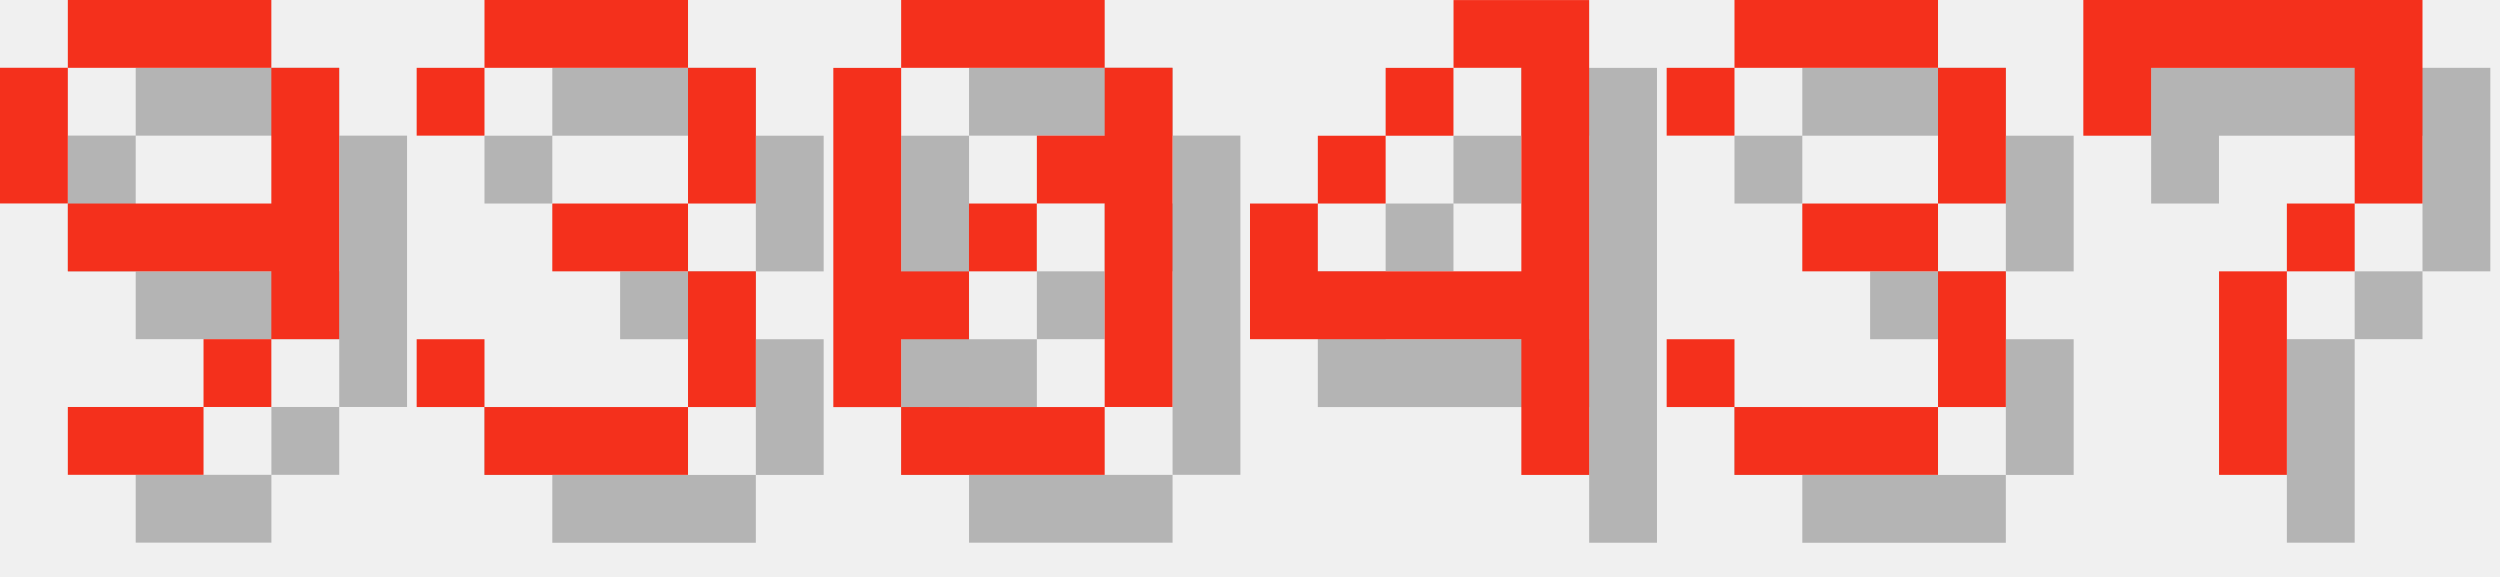
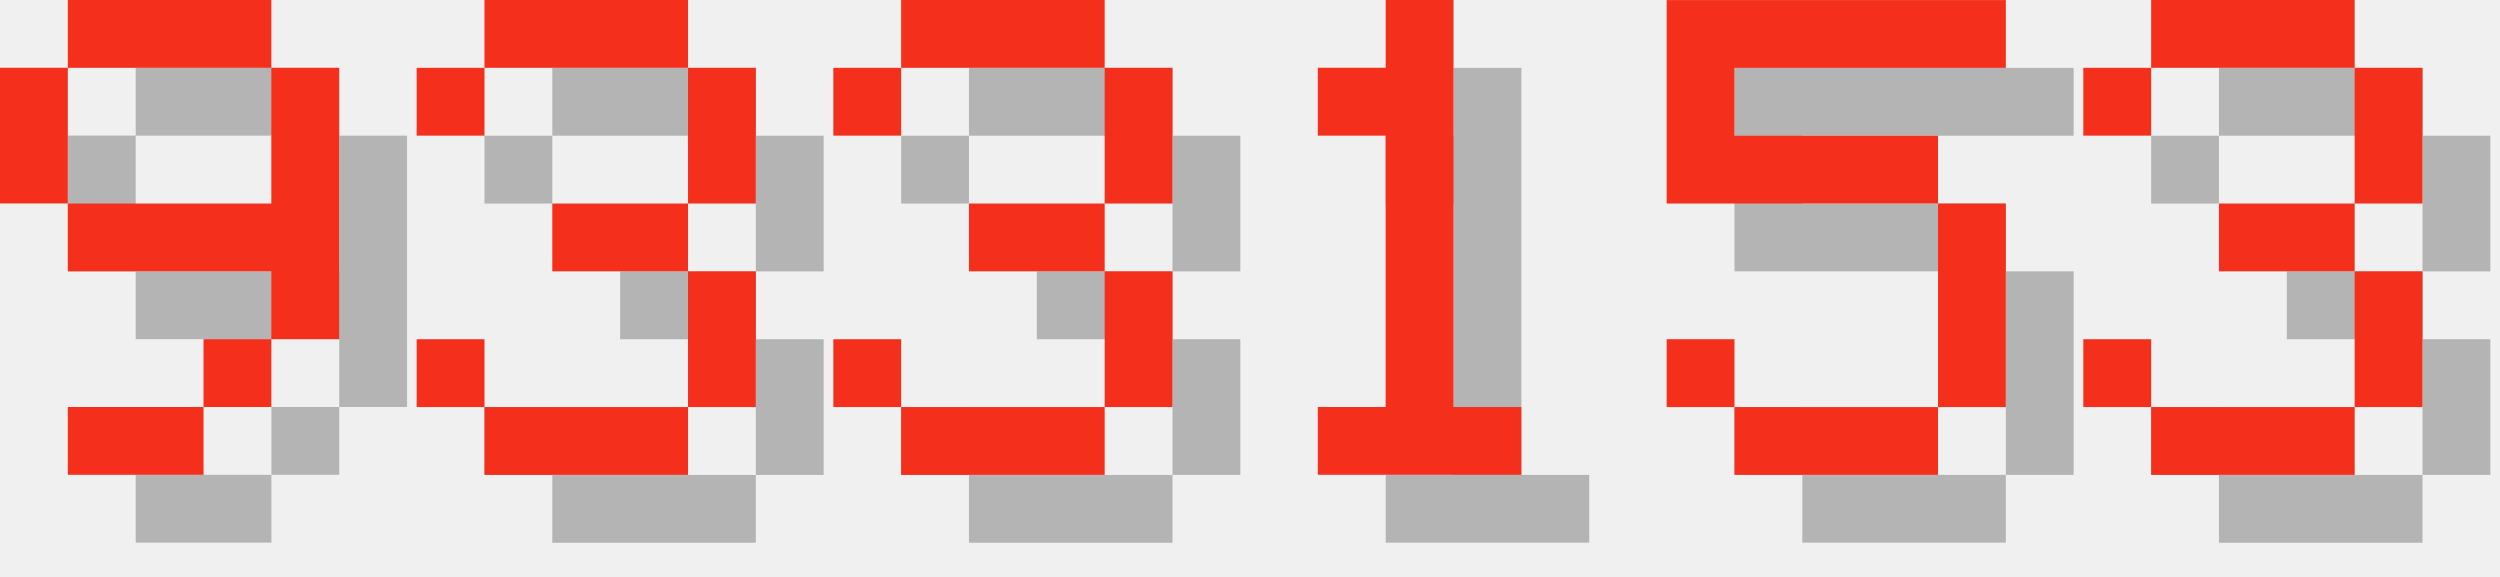
<svg xmlns="http://www.w3.org/2000/svg" version="1.1" width="156.0" height="36">
  <style>
        .text-foreground {
            fill: #F4301C;
        }
        .text-shadow {
            fill: #000000;
            fill-opacity: 0.25;
        }
    </style>
  <g class="digit" id="digit_9" transform="translate(0.0, 0), scale(4)">
    <path id="digit_9_shadow" class="text-shadow" d="m2.117 1.058v1.058h3.175v-1.058h-3.175zm3.175 1.058v2.117h-3.175v1.058h3.175v1.058h1.058v-4.233h-1.058zm0 4.233h-1.058v1.058h1.058v-1.058zm-1.058 1.058h-2.117v1.058h2.117v-1.058zm-2.117-3.175v-2.117h-1.058v2.117h1.058z" fill-opacity=".5" style="paint-order:stroke fill markers" />
    <path id="digit_9_fg" class="text-foreground" d="m1.058 0v1.058h3.175v-1.058h-3.175zm3.175 1.058v2.117h-3.175v1.058h3.175v1.058h1.058v-4.233h-1.058zm0 4.233h-1.058v1.058h1.058v-1.058zm-1.058 1.058h-2.117v1.058h2.117v-1.058zm-2.117-3.175v-2.117h-1.058v2.117h1.058z" fill="#fff" style="paint-order:stroke fill markers" />
  </g>
  <g class="digit" id="digit_3" transform="translate(26.0, 0), scale(4)">
    <path id="digit_3_shadow" class="text-shadow" d="m1.058 2.117v1.058h1.058v-1.058h3.175v2.117h-2.117v1.058h2.117v2.117h-3.175v-1.058h-1.058v1.058h1.058v1.058h3.175v-1.058h1.058v-2.117h-1.058v-1.058h1.058v-2.117h-1.058v-1.058h-3.175v1.058h-1.058z" fill-opacity=".5" style="paint-order:stroke fill markers" />
    <path id="digit_3_fg" class="text-foreground" d="m0 1.058v1.058h1.058v-1.058h3.175v2.117h-2.117v1.058h2.117v2.117h-3.175v-1.058h-1.058v1.058h1.058v1.058h3.175v-1.058h1.058v-2.117h-1.058v-1.058h1.058v-2.117h-1.058v-1.058h-3.175v1.058h-1.058z" fill="#fff" style="paint-order:stroke fill markers" />
  </g>
-   <g class="digit" id="digit_0" transform="translate(52.0, 0), scale(4)">
-     <path id="digit_0_shadow" class="text-shadow" d="m2.117 1.058v1.058h3.175v-1.058h-3.175zm3.175 1.058v1.058h-1.058v1.058h1.058v3.175h1.058v-5.292h-1.058zm0 5.292h-3.175v1.058h3.175v-1.058zm-3.175 0v-1.058h1.058v-1.058h-1.058v-3.175h-1.058v5.292h1.058zm1.058-2.117h1.058v-1.058h-1.058v1.058z" fill-opacity=".5" style="paint-order:stroke fill markers" />
-     <path id="digit_0_fg" class="text-foreground" d="m1.058 0v1.058h3.175v-1.058h-3.175zm3.175 1.058v1.058h-1.058v1.058h1.058v3.175h1.058v-5.292h-1.058zm0 5.292h-3.175v1.058h3.175v-1.058zm-3.175 0v-1.058h1.058v-1.058h-1.058v-3.175h-1.058v5.292h1.058zm1.058-2.117h1.058v-1.058h-1.058v1.058z" fill="#fff" style="paint-order:stroke fill markers" />
-   </g>
-   <g class="digit" id="digit_4" transform="translate(78.0, 0), scale(4)">
-     <path id="digit_4_shadow" class="text-shadow" d="m4.233 1.058v1.058h1.058v3.175h-3.175v-1.058h-1.058v2.117h4.233v2.117h1.058v-7.408h-2.117zm-2.117 3.175h1.058v-1.058h-1.058v1.058zm1.058-1.058h1.058v-1.058h-1.058v1.058z" fill-opacity=".5" style="paint-order:stroke fill markers" />
-     <path id="digit_4_fg" class="text-foreground" d="m3.175 0v1.058h1.058v3.175h-3.175v-1.058h-1.058v2.117h4.233v2.117h1.058v-7.408h-2.117zm-2.117 3.175h1.058v-1.058h-1.058v1.058zm1.058-1.058h1.058v-1.058h-1.058v1.058z" fill="#fff" style="paint-order:stroke fill markers" />
-   </g>
-   <g class="digit" id="digit_3" transform="translate(104.0, 0), scale(4)">
+   <g class="digit" id="digit_3" transform="translate(52.0, 0), scale(4)">
    <path id="digit_3_shadow" class="text-shadow" d="m1.058 2.117v1.058h1.058v-1.058h3.175v2.117h-2.117v1.058h2.117v2.117h-3.175v-1.058h-1.058v1.058h1.058v1.058h3.175v-1.058h1.058v-2.117h-1.058v-1.058h1.058v-2.117h-1.058v-1.058h-3.175v1.058h-1.058z" fill-opacity=".5" style="paint-order:stroke fill markers" />
    <path id="digit_3_fg" class="text-foreground" d="m0 1.058v1.058h1.058v-1.058h3.175v2.117h-2.117v1.058h2.117v2.117h-3.175v-1.058h-1.058v1.058h1.058v1.058h3.175v-1.058h1.058v-2.117h-1.058v-1.058h1.058v-2.117h-1.058v-1.058h-3.175v1.058h-1.058z" fill="#fff" style="paint-order:stroke fill markers" />
  </g>
-   <g class="digit" id="digit_7" transform="translate(130.0, 0), scale(4)">
-     <path id="digit_7_shadow" class="text-shadow" d="m1.058 1.058 2e-6 2.117h1.058v-1.058h3.175v1.058l2e-7 1.058h-1.058v1.058h-1.058l4e-7 3.175 1.058 1e-7v-3.175h1.058v-1.058h1.058l5e-7 -1.058v-2.117z" fill-opacity=".5" style="paint-order:stroke fill markers" />
-     <path id="digit_7_fg" class="text-foreground" d="m0 0 2e-6 2.117h1.058v-1.058h3.175v1.058l2e-7 1.058h-1.058v1.058h-1.058l4e-7 3.175 1.058 1e-7v-3.175h1.058v-1.058h1.058l5e-7 -1.058v-2.117z" fill="#fff" style="paint-order:stroke fill markers" />
+   <g class="digit" id="digit_1" transform="translate(78.0, 0), scale(4)">
+     <path id="digit_1_shadow" class="text-shadow" d="m2.117 2.117v1.058h1.058v4.233h-1.058v1.058h3.175v-1.058h-1.058v-6.35h-1.058v1.058h-1.058z" fill-opacity=".5" style="paint-order:stroke fill markers" />
+     <path id="digit_1_fg" class="text-foreground" d="m1.058 1.058v1.058h1.058v4.233h-1.058v1.058h3.175v-1.058h-1.058v-6.35h-1.058v1.058h-1.058z" fill="#fff" style="paint-order:stroke fill markers" />
+   </g>
+   <g class="digit" id="digit_5" transform="translate(104.0, 0), scale(4)">
+     <path id="digit_5_shadow" class="text-shadow" d="m1.058 1.058v3.175h4.233v3.175h-3.175v-1.058h-1.058v1.058h1.058v1.058h3.175v-1.058h1.058v-3.175h-1.058v-1.058h-3.175v-1.058h4.233v-1.058h-5.292z" fill-opacity=".5" style="paint-order:stroke fill markers" />
+     <path id="digit_5_fg" class="text-foreground" d="m0 0v3.175h4.233v3.175h-3.175v-1.058h-1.058v1.058h1.058v1.058h3.175v-1.058h1.058v-3.175h-1.058v-1.058h-3.175v-1.058h4.233v-1.058h-5.292z" fill="#fff" style="paint-order:stroke fill markers" />
+   </g>
+   <g class="digit" id="digit_3" transform="translate(130.0, 0), scale(4)">
+     <path id="digit_3_shadow" class="text-shadow" d="m1.058 2.117v1.058h1.058v-1.058h3.175v2.117h-2.117v1.058h2.117v2.117h-3.175v-1.058h-1.058v1.058h1.058v1.058h3.175v-1.058h1.058v-2.117h-1.058v-1.058h1.058v-2.117h-1.058v-1.058h-3.175v1.058h-1.058z" fill-opacity=".5" style="paint-order:stroke fill markers" />
+     <path id="digit_3_fg" class="text-foreground" d="m0 1.058v1.058h1.058v-1.058h3.175v2.117h-2.117v1.058h2.117v2.117h-3.175v-1.058h-1.058v1.058h1.058v1.058h3.175v-1.058h1.058v-2.117h-1.058v-1.058h1.058v-2.117h-1.058v-1.058h-3.175v1.058h-1.058z" fill="#fff" style="paint-order:stroke fill markers" />
  </g>
</svg>
